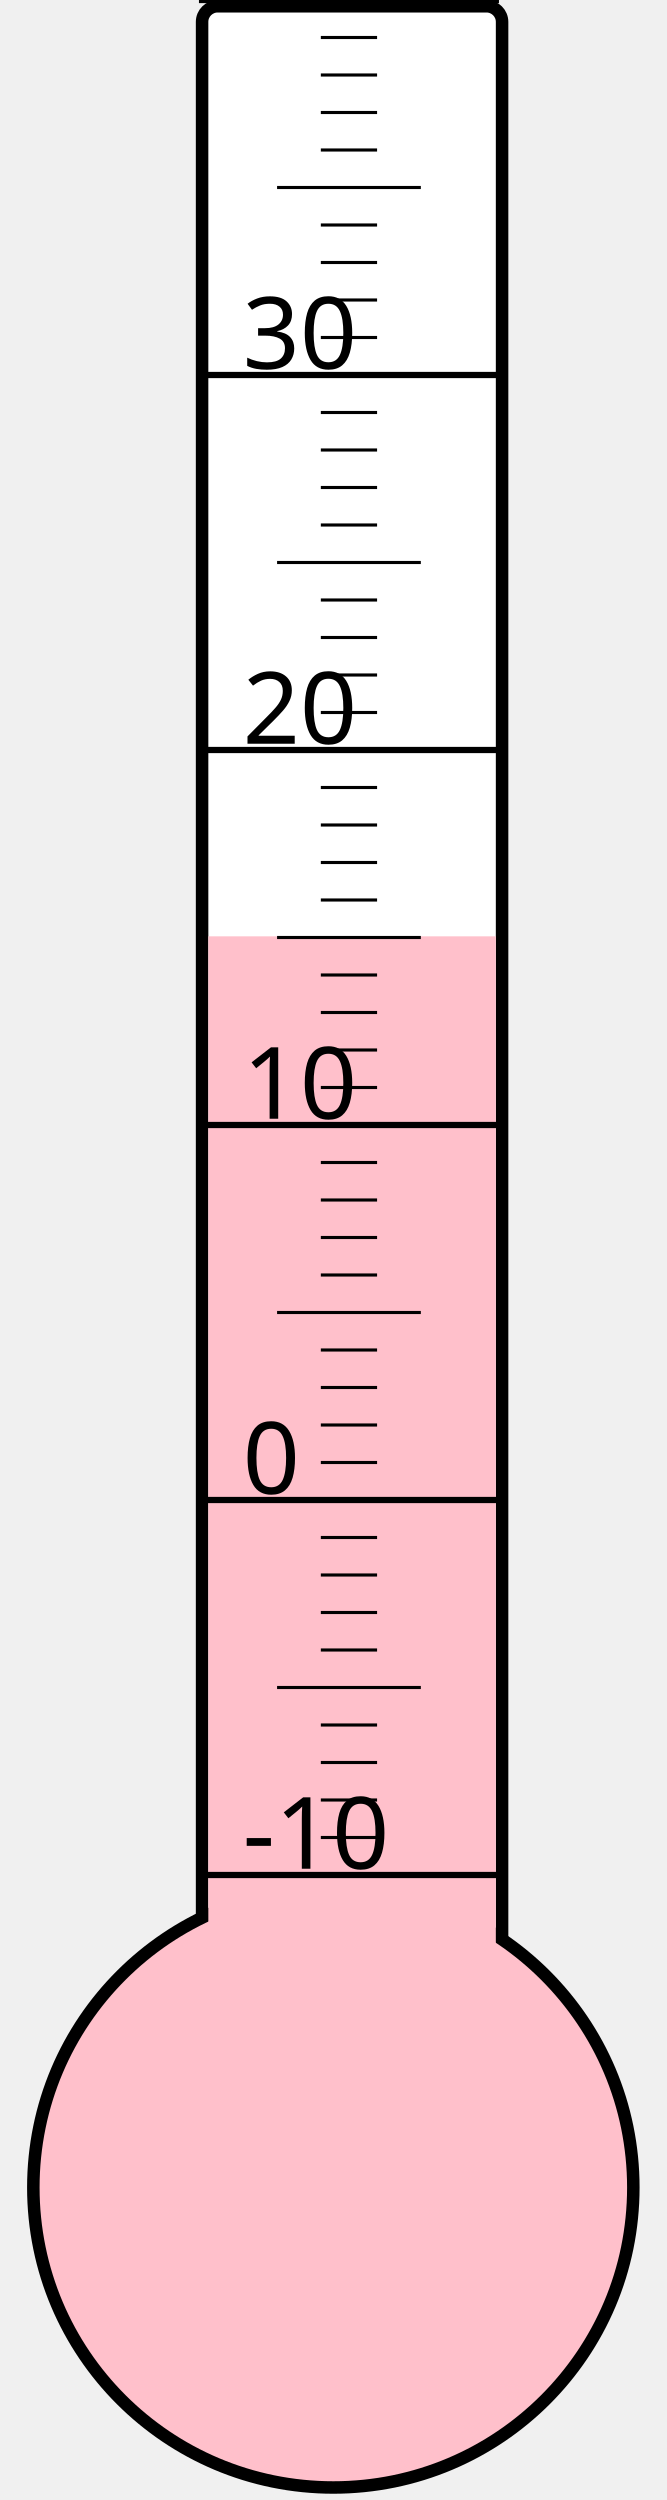
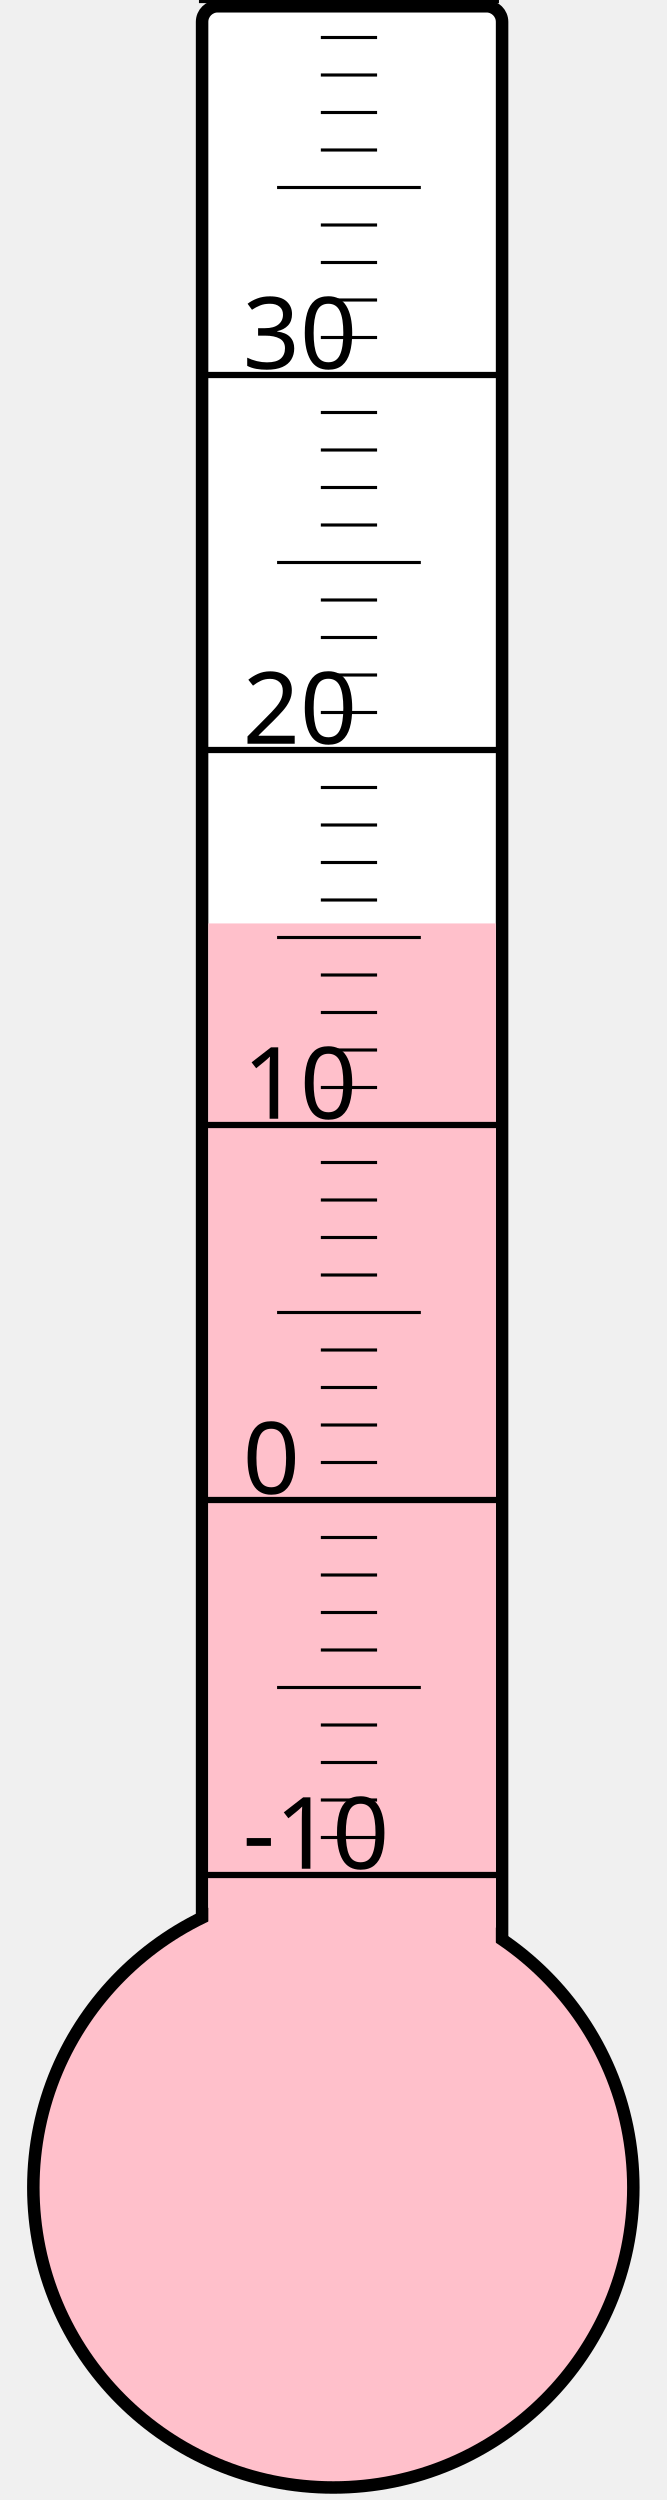
<svg xmlns="http://www.w3.org/2000/svg" width="40px" height="150px" viewBox="0 0 200 800">
  <rect width="200" height="800" x="0" y="0" style="fill: #ffffeb; fill-opacity: 0;" />
  <rect width="96" height="680" x="58" y="2" rx="5" ry="5" style="fill: white; fill-opacity: 1; stroke: black; stroke-width: 4;" />
  <circle cx="100" cy="700" r="96" style="fill: pink; stroke: black; stroke-width: 4;" />
-   <rect width="92" height="400.375" x="60" y="299.625" style="fill: pink; fill-opacity: 1; stroke-width: 0;" />
+   <rect width="92" height="404.5" x="60" y="295.5" style="fill: pink; fill-opacity: 1; stroke-width: 0;" />
  <text x="71" y="598" style="font-family: sans-serif; font-size: 24pt;">-10</text>
  <text x="71" y="478" style="font-family: sans-serif; font-size: 24pt;">0</text>
  <text x="71" y="358" style="font-family: sans-serif; font-size: 24pt;">10</text>
  <text x="71" y="238" style="font-family: sans-serif; font-size: 24pt;">20</text>
  <text x="71" y="118" style="font-family: sans-serif; font-size: 24pt;">30</text>
  <g style="stroke: black;">
    <line x1="57" y1="600" x2="153" y2="600" style="stroke-width: 2;" />
    <line x1="96" y1="588" x2="114" y2="588" style="stroke-width: 1;" />
    <line x1="96" y1="576" x2="114" y2="576" style="stroke-width: 1;" />
    <line x1="96" y1="564" x2="114" y2="564" style="stroke-width: 1;" />
    <line x1="96" y1="552" x2="114" y2="552" style="stroke-width: 1;" />
    <line x1="82" y1="540" x2="128" y2="540" style="stroke-width: 1;" />
    <line x1="96" y1="528" x2="114" y2="528" style="stroke-width: 1;" />
    <line x1="96" y1="516" x2="114" y2="516" style="stroke-width: 1;" />
    <line x1="96" y1="504" x2="114" y2="504" style="stroke-width: 1;" />
    <line x1="96" y1="492" x2="114" y2="492" style="stroke-width: 1;" />
    <line x1="57" y1="480" x2="153" y2="480" style="stroke-width: 2;" />
    <line x1="96" y1="468" x2="114" y2="468" style="stroke-width: 1;" />
    <line x1="96" y1="456" x2="114" y2="456" style="stroke-width: 1;" />
    <line x1="96" y1="444" x2="114" y2="444" style="stroke-width: 1;" />
    <line x1="96" y1="432" x2="114" y2="432" style="stroke-width: 1;" />
    <line x1="82" y1="420" x2="128" y2="420" style="stroke-width: 1;" />
    <line x1="96" y1="408" x2="114" y2="408" style="stroke-width: 1;" />
    <line x1="96" y1="396" x2="114" y2="396" style="stroke-width: 1;" />
    <line x1="96" y1="384" x2="114" y2="384" style="stroke-width: 1;" />
    <line x1="96" y1="372" x2="114" y2="372" style="stroke-width: 1;" />
    <line x1="57" y1="360" x2="153" y2="360" style="stroke-width: 2;" />
    <line x1="96" y1="348" x2="114" y2="348" style="stroke-width: 1;" />
    <line x1="96" y1="336" x2="114" y2="336" style="stroke-width: 1;" />
    <line x1="96" y1="324" x2="114" y2="324" style="stroke-width: 1;" />
    <line x1="96" y1="312" x2="114" y2="312" style="stroke-width: 1;" />
    <line x1="82" y1="300" x2="128" y2="300" style="stroke-width: 1;" />
    <line x1="96" y1="288" x2="114" y2="288" style="stroke-width: 1;" />
    <line x1="96" y1="276" x2="114" y2="276" style="stroke-width: 1;" />
    <line x1="96" y1="264" x2="114" y2="264" style="stroke-width: 1;" />
    <line x1="96" y1="252" x2="114" y2="252" style="stroke-width: 1;" />
    <line x1="57" y1="240" x2="153" y2="240" style="stroke-width: 2;" />
    <line x1="96" y1="228" x2="114" y2="228" style="stroke-width: 1;" />
    <line x1="96" y1="216" x2="114" y2="216" style="stroke-width: 1;" />
    <line x1="96" y1="204" x2="114" y2="204" style="stroke-width: 1;" />
    <line x1="96" y1="192" x2="114" y2="192" style="stroke-width: 1;" />
    <line x1="82" y1="180" x2="128" y2="180" style="stroke-width: 1;" />
    <line x1="96" y1="168" x2="114" y2="168" style="stroke-width: 1;" />
    <line x1="96" y1="156" x2="114" y2="156" style="stroke-width: 1;" />
    <line x1="96" y1="144" x2="114" y2="144" style="stroke-width: 1;" />
    <line x1="96" y1="132" x2="114" y2="132" style="stroke-width: 1;" />
    <line x1="57" y1="120" x2="153" y2="120" style="stroke-width: 2;" />
    <line x1="96" y1="108" x2="114" y2="108" style="stroke-width: 1;" />
    <line x1="96" y1="96" x2="114" y2="96" style="stroke-width: 1;" />
    <line x1="96" y1="84" x2="114" y2="84" style="stroke-width: 1;" />
    <line x1="96" y1="72" x2="114" y2="72" style="stroke-width: 1;" />
    <line x1="82" y1="60" x2="128" y2="60" style="stroke-width: 1;" />
    <line x1="96" y1="48" x2="114" y2="48" style="stroke-width: 1;" />
    <line x1="96" y1="36" x2="114" y2="36" style="stroke-width: 1;" />
    <line x1="96" y1="24" x2="114" y2="24" style="stroke-width: 1;" />
    <line x1="96" y1="12" x2="114" y2="12" style="stroke-width: 1;" />
    <line x1="57" y1="0" x2="153" y2="0" style="stroke-width: 2;" />
  </g>
</svg>
